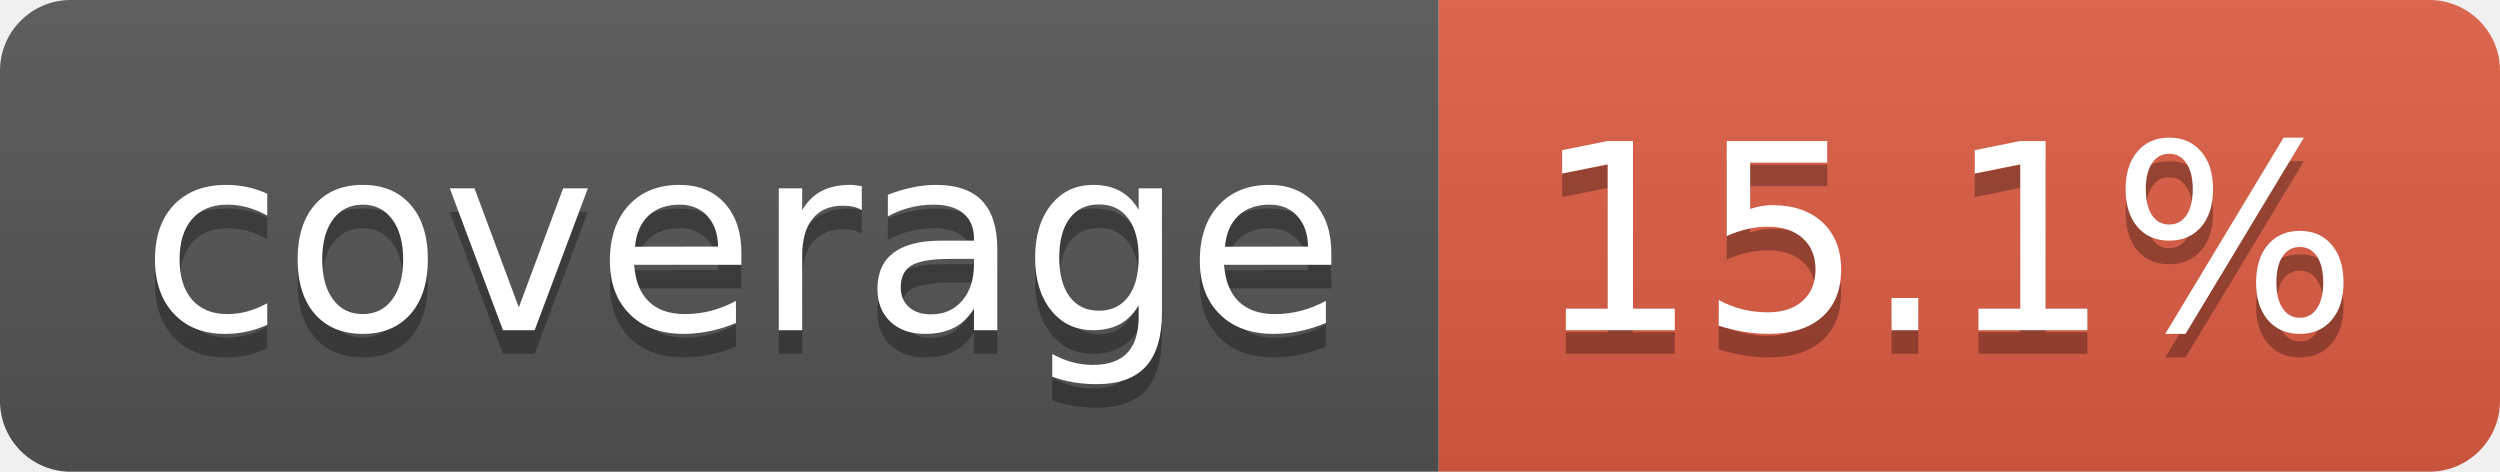
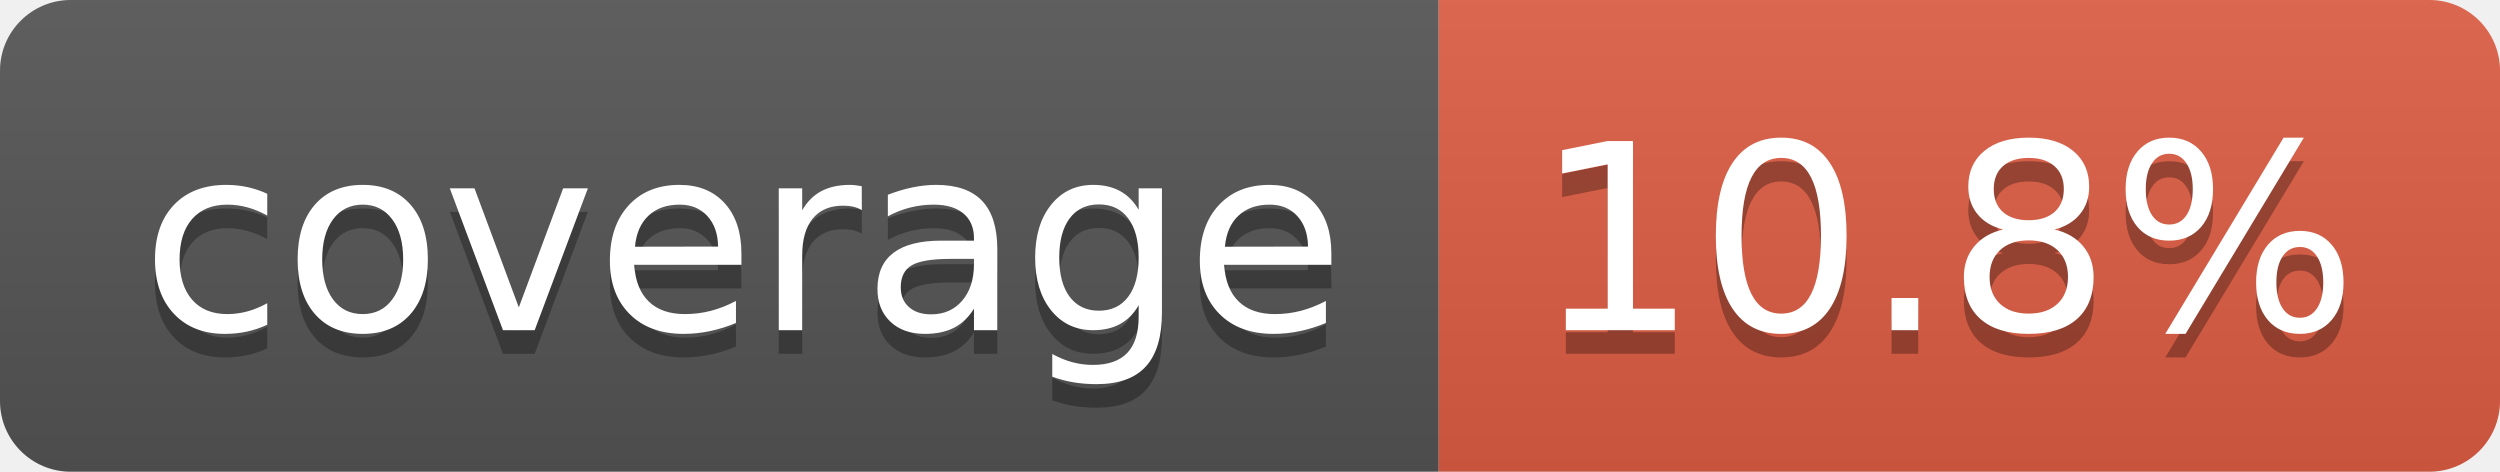
- <svg xmlns="http://www.w3.org/2000/svg" width="106" height="20" role="img" aria-label="coverage: 15.1%">
+ <svg xmlns="http://www.w3.org/2000/svg" width="106" height="20" role="img" aria-label="coverage: 10.8%">
  <linearGradient id="s" x2="0" y2="100%">
    <stop offset="0" stop-color="#bbb" stop-opacity=".1" />
    <stop offset="1" stop-opacity=".1" />
  </linearGradient>
  <clipPath id="r">
    <rect width="106" height="20" rx="3" fill="#fff" />
  </clipPath>
  <g clip-path="url(#r)">
    <rect width="61" height="20" fill="#555" />
    <rect x="61" width="45" height="20" fill="#e05d44" />
    <rect width="106" height="20" fill="url(#s)" />
  </g>
  <g fill="#fff" text-anchor="middle" font-family="Verdana,Geneva,DejaVu Sans,sans-serif" text-rendering="geometricPrecision" font-size="110">
    <text aria-hidden="true" x="315" y="150" fill="#010101" fill-opacity=".3" transform="scale(.1)" textLength="510">coverage</text>
    <text x="315" y="140" transform="scale(.1)" fill="#fff" textLength="510">coverage</text>
-     <text aria-hidden="true" x="825" y="150" fill="#010101" fill-opacity=".3" transform="scale(.1)" textLength="350">15.1%</text>
-     <text x="825" y="140" transform="scale(.1)" fill="#fff" textLength="350">15.1%</text>
+     <text aria-hidden="true" x="825" y="150" fill="#010101" fill-opacity=".3" transform="scale(.1)" textLength="350">10.8%</text>
+     <text x="825" y="140" transform="scale(.1)" fill="#fff" textLength="350">10.8%</text>
  </g>
</svg>
